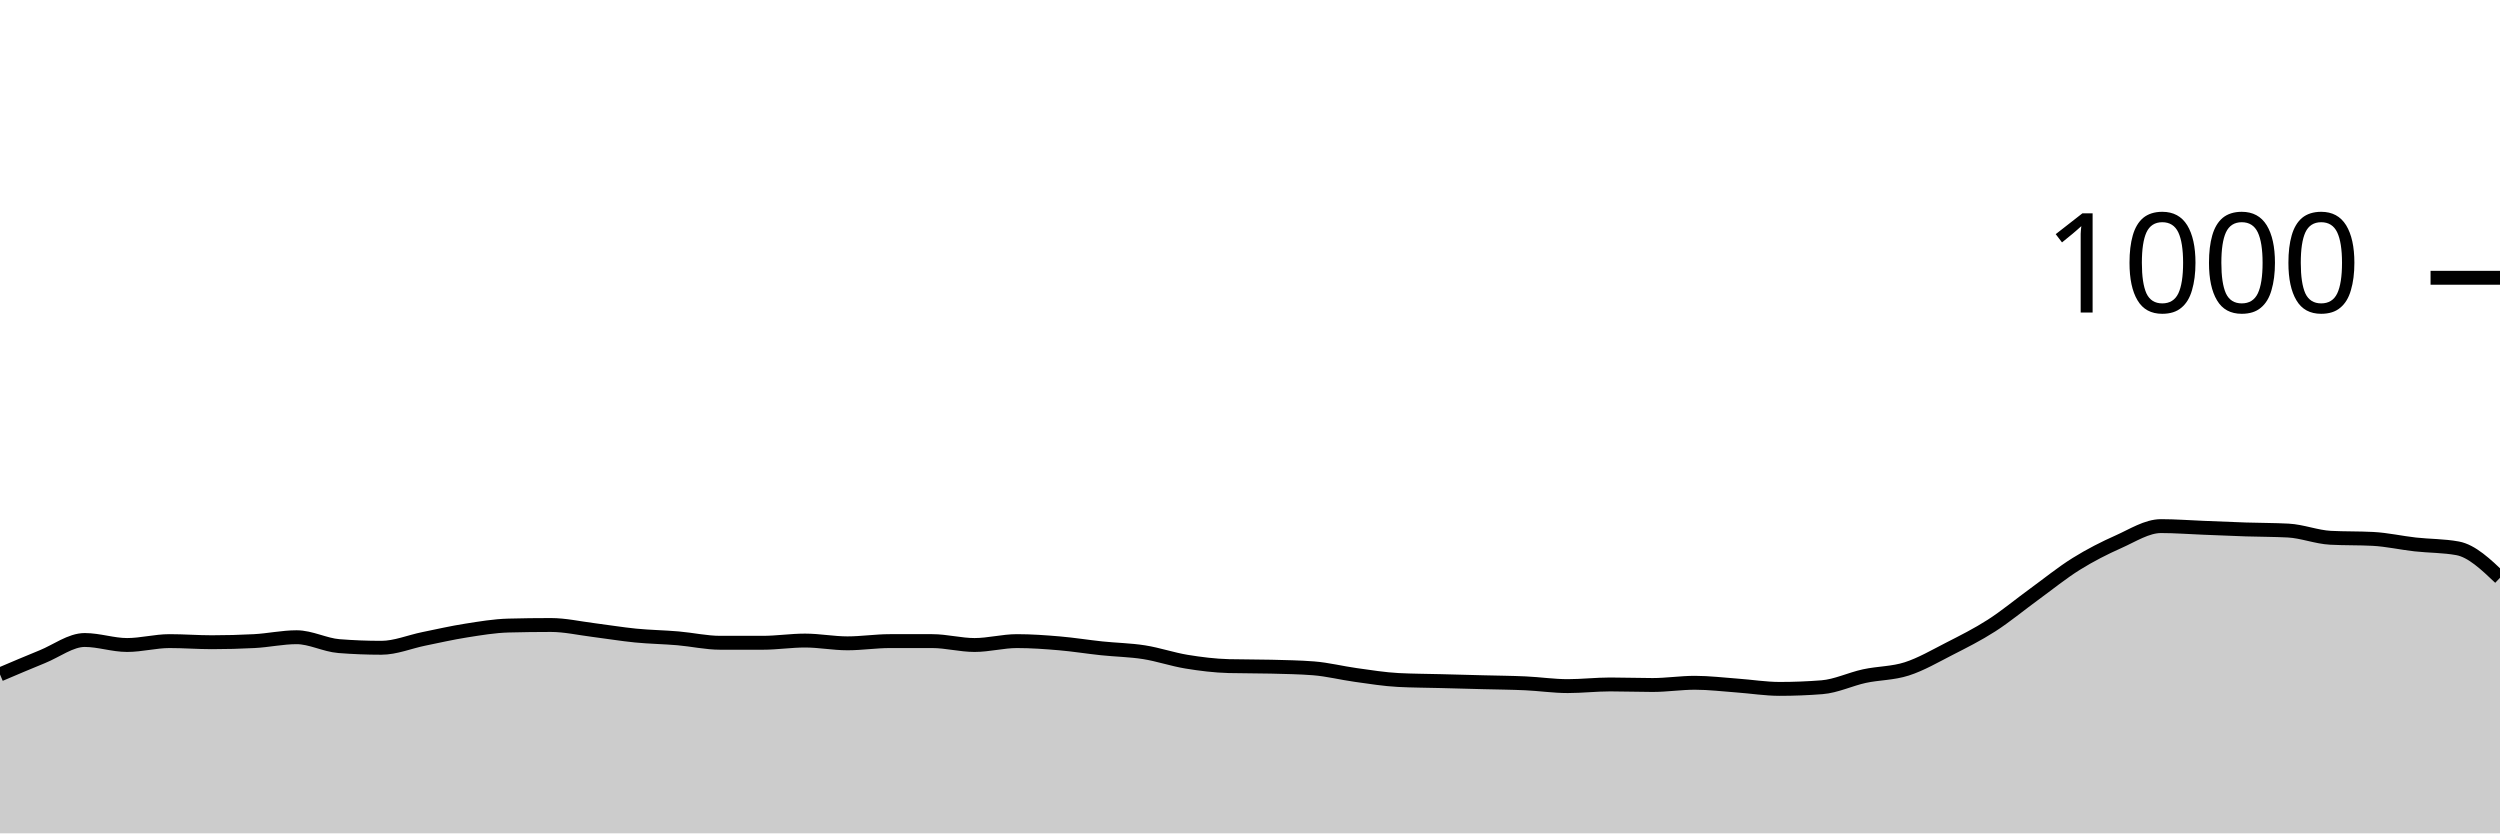
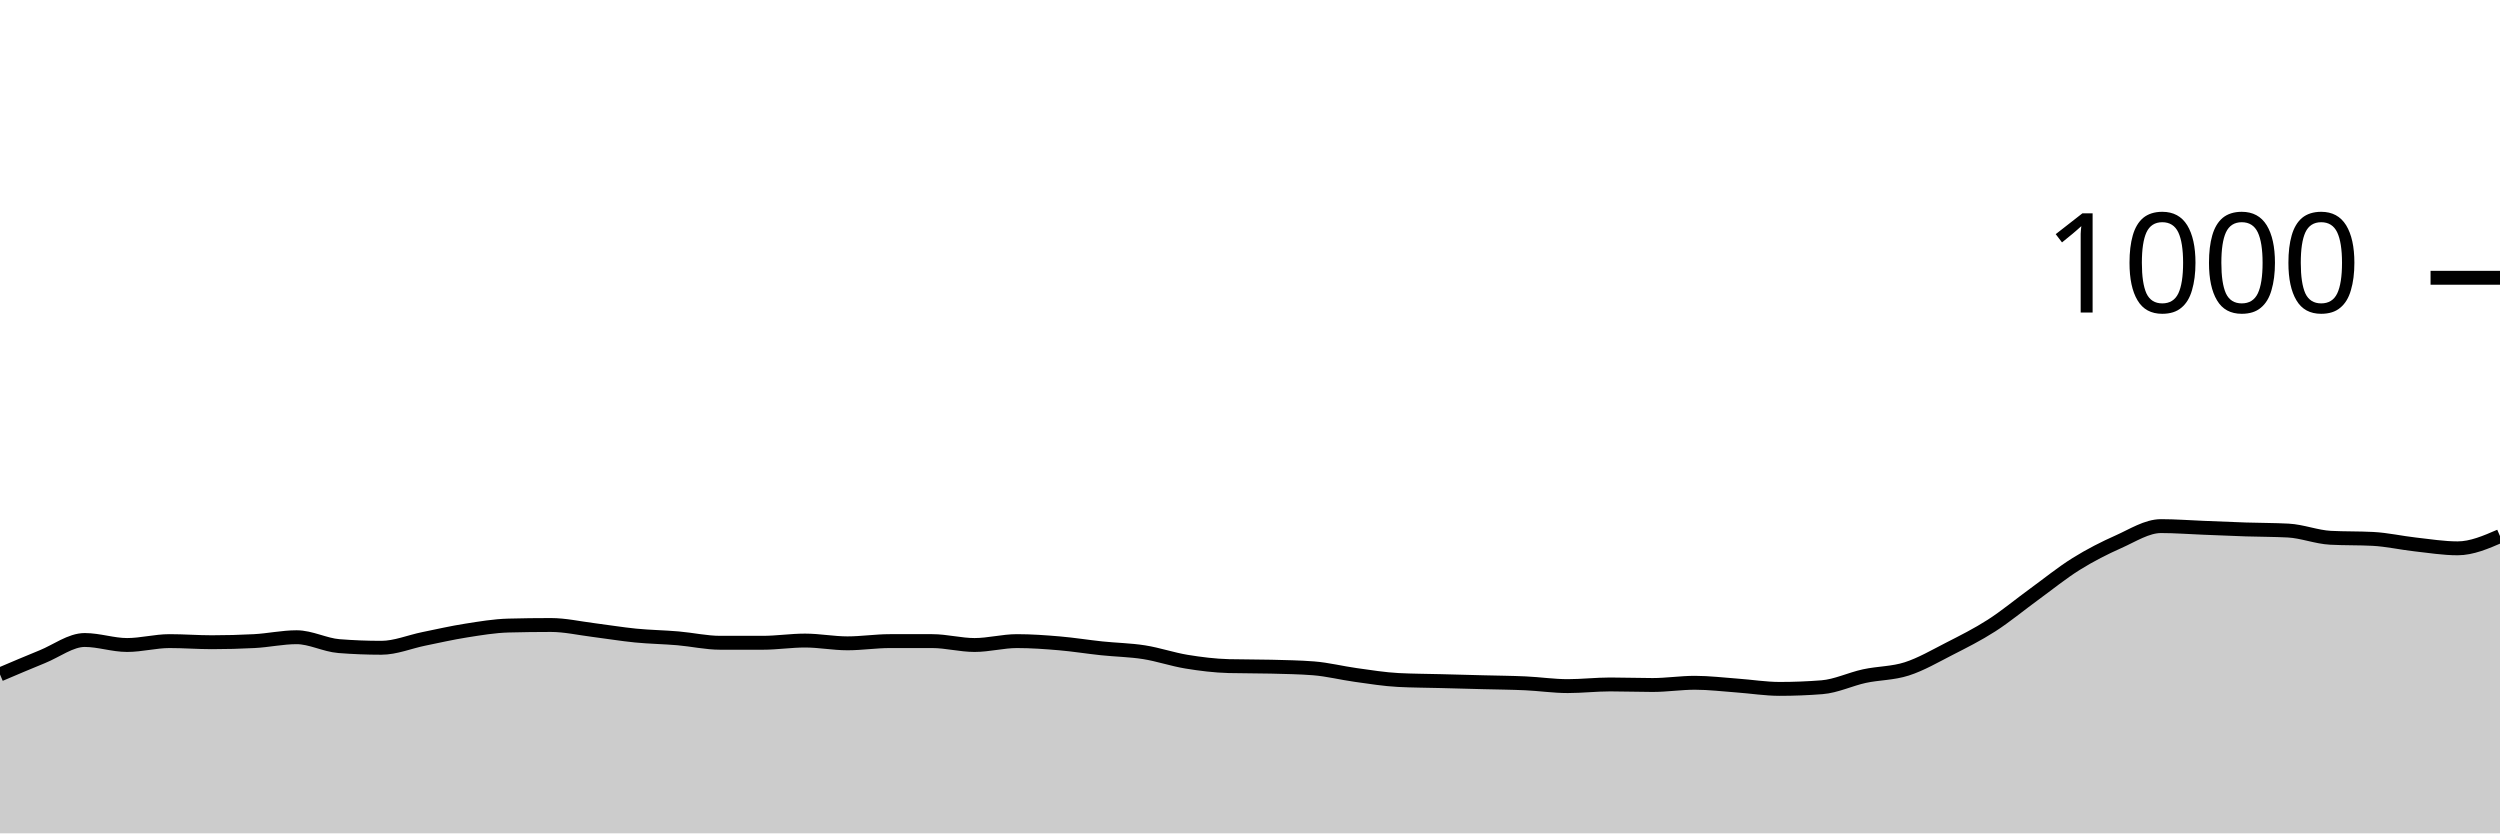
<svg xmlns="http://www.w3.org/2000/svg" viewBox="0 0 180 60">
  <g transform="translate(0,20)">
-     <path class="area" fill="rgba(0, 0, 0, 0.2)" d="M0,28.56C1.017,28.127,2.034,27.693,3.051,27.28C4.068,26.867,5.085,26.08,6.102,26.08C7.119,26.08,8.136,26.44,9.153,26.44C10.169,26.44,11.186,26.16,12.203,26.16C13.22,26.16,14.237,26.24,15.254,26.24C16.271,26.24,17.288,26.213,18.305,26.16C19.322,26.107,20.339,25.88,21.356,25.88C22.373,25.88,23.39,26.44,24.407,26.52C25.424,26.6,26.441,26.64,27.458,26.64C28.475,26.64,29.492,26.207,30.508,26C31.525,25.793,32.542,25.56,33.559,25.4C34.576,25.24,35.593,25.067,36.61,25.04C37.627,25.013,38.644,25,39.661,25C40.678,25,41.695,25.233,42.712,25.36C43.729,25.487,44.746,25.66,45.763,25.76C46.78,25.86,47.797,25.873,48.814,25.96C49.831,26.047,50.847,26.28,51.864,26.28C52.881,26.28,53.898,26.28,54.915,26.28C55.932,26.28,56.949,26.12,57.966,26.12C58.983,26.12,60,26.32,61.017,26.32C62.034,26.32,63.051,26.16,64.068,26.16C65.085,26.16,66.102,26.16,67.119,26.16C68.136,26.16,69.153,26.44,70.169,26.44C71.186,26.44,72.203,26.16,73.22,26.16C74.237,26.16,75.254,26.233,76.271,26.32C77.288,26.407,78.305,26.573,79.322,26.68C80.339,26.787,81.356,26.8,82.373,26.96C83.39,27.12,84.407,27.473,85.424,27.64C86.441,27.807,87.458,27.933,88.475,27.96C89.492,27.987,90.508,27.973,91.525,28C92.542,28.027,93.559,28.04,94.576,28.12C95.593,28.2,96.61,28.46,97.627,28.6C98.644,28.74,99.661,28.907,100.678,28.96C101.695,29.013,102.712,29.013,103.729,29.04C104.746,29.067,105.763,29.093,106.78,29.12C107.797,29.147,108.814,29.153,109.831,29.2C110.847,29.247,111.864,29.4,112.881,29.4C113.898,29.4,114.915,29.28,115.932,29.28C116.949,29.28,117.966,29.32,118.983,29.32C120,29.32,121.017,29.16,122.034,29.16C123.051,29.16,124.068,29.287,125.085,29.36C126.102,29.433,127.119,29.6,128.136,29.6C129.153,29.6,130.169,29.56,131.186,29.48C132.203,29.4,133.22,28.9,134.237,28.68C135.254,28.46,136.271,28.487,137.288,28.16C138.305,27.833,139.322,27.24,140.339,26.72C141.356,26.2,142.373,25.693,143.39,25.04C144.407,24.387,145.424,23.54,146.441,22.8C147.458,22.06,148.475,21.233,149.492,20.6C150.508,19.967,151.525,19.453,152.542,19C153.559,18.547,154.576,17.88,155.593,17.88C156.61,17.88,157.627,17.96,158.644,18C159.661,18.04,160.678,18.087,161.695,18.12C162.712,18.153,163.729,18.147,164.746,18.2C165.763,18.253,166.78,18.667,167.797,18.72C168.814,18.773,169.831,18.747,170.847,18.8C171.864,18.853,172.881,19.087,173.898,19.2C174.915,19.313,175.932,19.293,176.949,19.48C177.966,19.667,178.983,20.633,180,21.6L180,40C178.983,40,177.966,40,176.949,40C175.932,40,174.915,40,173.898,40C172.881,40,171.864,40,170.847,40C169.831,40,168.814,40,167.797,40C166.78,40,165.763,40,164.746,40C163.729,40,162.712,40,161.695,40C160.678,40,159.661,40,158.644,40C157.627,40,156.61,40,155.593,40C154.576,40,153.559,40,152.542,40C151.525,40,150.508,40,149.492,40C148.475,40,147.458,40,146.441,40C145.424,40,144.407,40,143.39,40C142.373,40,141.356,40,140.339,40C139.322,40,138.305,40,137.288,40C136.271,40,135.254,40,134.237,40C133.22,40,132.203,40,131.186,40C130.169,40,129.153,40,128.136,40C127.119,40,126.102,40,125.085,40C124.068,40,123.051,40,122.034,40C121.017,40,120,40,118.983,40C117.966,40,116.949,40,115.932,40C114.915,40,113.898,40,112.881,40C111.864,40,110.847,40,109.831,40C108.814,40,107.797,40,106.78,40C105.763,40,104.746,40,103.729,40C102.712,40,101.695,40,100.678,40C99.661,40,98.644,40,97.627,40C96.61,40,95.593,40,94.576,40C93.559,40,92.542,40,91.525,40C90.508,40,89.492,40,88.475,40C87.458,40,86.441,40,85.424,40C84.407,40,83.39,40,82.373,40C81.356,40,80.339,40,79.322,40C78.305,40,77.288,40,76.271,40C75.254,40,74.237,40,73.22,40C72.203,40,71.186,40,70.169,40C69.153,40,68.136,40,67.119,40C66.102,40,65.085,40,64.068,40C63.051,40,62.034,40,61.017,40C60,40,58.983,40,57.966,40C56.949,40,55.932,40,54.915,40C53.898,40,52.881,40,51.864,40C50.847,40,49.831,40,48.814,40C47.797,40,46.78,40,45.763,40C44.746,40,43.729,40,42.712,40C41.695,40,40.678,40,39.661,40C38.644,40,37.627,40,36.61,40C35.593,40,34.576,40,33.559,40C32.542,40,31.525,40,30.508,40C29.492,40,28.475,40,27.458,40C26.441,40,25.424,40,24.407,40C23.39,40,22.373,40,21.356,40C20.339,40,19.322,40,18.305,40C17.288,40,16.271,40,15.254,40C14.237,40,13.22,40,12.203,40C11.186,40,10.169,40,9.153,40C8.136,40,7.119,40,6.102,40C5.085,40,4.068,40,3.051,40C2.034,40,1.017,40,0,40Z" />
-     <path class="line" stroke="black" fill="none" d="M0,28.56C1.017,28.127,2.034,27.693,3.051,27.28C4.068,26.867,5.085,26.08,6.102,26.08C7.119,26.08,8.136,26.44,9.153,26.44C10.169,26.44,11.186,26.16,12.203,26.16C13.22,26.16,14.237,26.24,15.254,26.24C16.271,26.24,17.288,26.213,18.305,26.16C19.322,26.107,20.339,25.88,21.356,25.88C22.373,25.88,23.39,26.44,24.407,26.52C25.424,26.6,26.441,26.64,27.458,26.64C28.475,26.64,29.492,26.207,30.508,26C31.525,25.793,32.542,25.56,33.559,25.4C34.576,25.24,35.593,25.067,36.61,25.04C37.627,25.013,38.644,25,39.661,25C40.678,25,41.695,25.233,42.712,25.36C43.729,25.487,44.746,25.66,45.763,25.76C46.78,25.86,47.797,25.873,48.814,25.96C49.831,26.047,50.847,26.28,51.864,26.28C52.881,26.28,53.898,26.28,54.915,26.28C55.932,26.28,56.949,26.12,57.966,26.12C58.983,26.12,60,26.32,61.017,26.32C62.034,26.32,63.051,26.16,64.068,26.16C65.085,26.16,66.102,26.16,67.119,26.16C68.136,26.16,69.153,26.44,70.169,26.44C71.186,26.44,72.203,26.16,73.22,26.16C74.237,26.16,75.254,26.233,76.271,26.32C77.288,26.407,78.305,26.573,79.322,26.68C80.339,26.787,81.356,26.8,82.373,26.96C83.39,27.12,84.407,27.473,85.424,27.64C86.441,27.807,87.458,27.933,88.475,27.96C89.492,27.987,90.508,27.973,91.525,28C92.542,28.027,93.559,28.04,94.576,28.12C95.593,28.2,96.61,28.46,97.627,28.6C98.644,28.74,99.661,28.907,100.678,28.96C101.695,29.013,102.712,29.013,103.729,29.04C104.746,29.067,105.763,29.093,106.78,29.12C107.797,29.147,108.814,29.153,109.831,29.2C110.847,29.247,111.864,29.4,112.881,29.4C113.898,29.4,114.915,29.28,115.932,29.28C116.949,29.28,117.966,29.32,118.983,29.32C120,29.32,121.017,29.16,122.034,29.16C123.051,29.16,124.068,29.287,125.085,29.36C126.102,29.433,127.119,29.6,128.136,29.6C129.153,29.6,130.169,29.56,131.186,29.48C132.203,29.4,133.22,28.9,134.237,28.68C135.254,28.46,136.271,28.487,137.288,28.16C138.305,27.833,139.322,27.24,140.339,26.72C141.356,26.2,142.373,25.693,143.39,25.04C144.407,24.387,145.424,23.54,146.441,22.8C147.458,22.06,148.475,21.233,149.492,20.6C150.508,19.967,151.525,19.453,152.542,19C153.559,18.547,154.576,17.88,155.593,17.88C156.61,17.88,157.627,17.96,158.644,18C159.661,18.04,160.678,18.087,161.695,18.12C162.712,18.153,163.729,18.147,164.746,18.2C165.763,18.253,166.78,18.667,167.797,18.72C168.814,18.773,169.831,18.747,170.847,18.8C171.864,18.853,172.881,19.087,173.898,19.2C174.915,19.313,175.932,19.293,176.949,19.48C177.966,19.667,178.983,20.633,180,21.6" />
+     <path class="area" fill="rgba(0, 0, 0, 0.2)" d="M0,28.56C1.017,28.127,2.034,27.693,3.051,27.28C4.068,26.867,5.085,26.08,6.102,26.08C7.119,26.08,8.136,26.44,9.153,26.44C10.169,26.44,11.186,26.16,12.203,26.16C13.22,26.16,14.237,26.24,15.254,26.24C16.271,26.24,17.288,26.213,18.305,26.16C19.322,26.107,20.339,25.88,21.356,25.88C22.373,25.88,23.39,26.44,24.407,26.52C25.424,26.6,26.441,26.64,27.458,26.64C28.475,26.64,29.492,26.207,30.508,26C31.525,25.793,32.542,25.56,33.559,25.4C34.576,25.24,35.593,25.067,36.61,25.04C37.627,25.013,38.644,25,39.661,25C40.678,25,41.695,25.233,42.712,25.36C43.729,25.487,44.746,25.66,45.763,25.76C46.78,25.86,47.797,25.873,48.814,25.96C49.831,26.047,50.847,26.28,51.864,26.28C52.881,26.28,53.898,26.28,54.915,26.28C55.932,26.28,56.949,26.12,57.966,26.12C58.983,26.12,60,26.32,61.017,26.32C62.034,26.32,63.051,26.16,64.068,26.16C65.085,26.16,66.102,26.16,67.119,26.16C68.136,26.16,69.153,26.44,70.169,26.44C71.186,26.44,72.203,26.16,73.22,26.16C74.237,26.16,75.254,26.233,76.271,26.32C77.288,26.407,78.305,26.573,79.322,26.68C80.339,26.787,81.356,26.8,82.373,26.96C83.39,27.12,84.407,27.473,85.424,27.64C86.441,27.807,87.458,27.933,88.475,27.96C89.492,27.987,90.508,27.973,91.525,28C92.542,28.027,93.559,28.04,94.576,28.12C95.593,28.2,96.61,28.46,97.627,28.6C98.644,28.74,99.661,28.907,100.678,28.96C101.695,29.013,102.712,29.013,103.729,29.04C104.746,29.067,105.763,29.093,106.78,29.12C107.797,29.147,108.814,29.153,109.831,29.2C110.847,29.247,111.864,29.4,112.881,29.4C113.898,29.4,114.915,29.28,115.932,29.28C116.949,29.28,117.966,29.32,118.983,29.32C120,29.32,121.017,29.16,122.034,29.16C123.051,29.16,124.068,29.287,125.085,29.36C126.102,29.433,127.119,29.6,128.136,29.6C129.153,29.6,130.169,29.56,131.186,29.48C132.203,29.4,133.22,28.9,134.237,28.68C135.254,28.46,136.271,28.487,137.288,28.16C138.305,27.833,139.322,27.24,140.339,26.72C141.356,26.2,142.373,25.693,143.39,25.04C144.407,24.387,145.424,23.54,146.441,22.8C147.458,22.06,148.475,21.233,149.492,20.6C150.508,19.967,151.525,19.453,152.542,19C153.559,18.547,154.576,17.88,155.593,17.88C156.61,17.88,157.627,17.96,158.644,18C159.661,18.04,160.678,18.087,161.695,18.12C162.712,18.153,163.729,18.147,164.746,18.2C165.763,18.253,166.78,18.667,167.797,18.72C168.814,18.773,169.831,18.747,170.847,18.8C171.864,18.853,172.881,19.087,173.898,19.2C174.915,19.313,175.932,19.48,176.949,19.48C177.966,19.48,178.983,19.04,180,18.6L180,40C178.983,40,177.966,40,176.949,40C175.932,40,174.915,40,173.898,40C172.881,40,171.864,40,170.847,40C169.831,40,168.814,40,167.797,40C166.78,40,165.763,40,164.746,40C163.729,40,162.712,40,161.695,40C160.678,40,159.661,40,158.644,40C157.627,40,156.61,40,155.593,40C154.576,40,153.559,40,152.542,40C151.525,40,150.508,40,149.492,40C148.475,40,147.458,40,146.441,40C145.424,40,144.407,40,143.39,40C142.373,40,141.356,40,140.339,40C139.322,40,138.305,40,137.288,40C136.271,40,135.254,40,134.237,40C133.22,40,132.203,40,131.186,40C130.169,40,129.153,40,128.136,40C127.119,40,126.102,40,125.085,40C124.068,40,123.051,40,122.034,40C121.017,40,120,40,118.983,40C117.966,40,116.949,40,115.932,40C114.915,40,113.898,40,112.881,40C111.864,40,110.847,40,109.831,40C108.814,40,107.797,40,106.78,40C105.763,40,104.746,40,103.729,40C102.712,40,101.695,40,100.678,40C99.661,40,98.644,40,97.627,40C96.61,40,95.593,40,94.576,40C93.559,40,92.542,40,91.525,40C90.508,40,89.492,40,88.475,40C87.458,40,86.441,40,85.424,40C84.407,40,83.39,40,82.373,40C81.356,40,80.339,40,79.322,40C78.305,40,77.288,40,76.271,40C75.254,40,74.237,40,73.22,40C72.203,40,71.186,40,70.169,40C69.153,40,68.136,40,67.119,40C66.102,40,65.085,40,64.068,40C63.051,40,62.034,40,61.017,40C60,40,58.983,40,57.966,40C56.949,40,55.932,40,54.915,40C53.898,40,52.881,40,51.864,40C50.847,40,49.831,40,48.814,40C47.797,40,46.78,40,45.763,40C44.746,40,43.729,40,42.712,40C41.695,40,40.678,40,39.661,40C38.644,40,37.627,40,36.61,40C35.593,40,34.576,40,33.559,40C32.542,40,31.525,40,30.508,40C29.492,40,28.475,40,27.458,40C26.441,40,25.424,40,24.407,40C23.39,40,22.373,40,21.356,40C20.339,40,19.322,40,18.305,40C17.288,40,16.271,40,15.254,40C14.237,40,13.22,40,12.203,40C11.186,40,10.169,40,9.153,40C8.136,40,7.119,40,6.102,40C5.085,40,4.068,40,3.051,40C2.034,40,1.017,40,0,40Z" />
+     <path class="line" stroke="black" fill="none" d="M0,28.56C1.017,28.127,2.034,27.693,3.051,27.28C4.068,26.867,5.085,26.08,6.102,26.08C7.119,26.08,8.136,26.44,9.153,26.44C10.169,26.44,11.186,26.16,12.203,26.16C13.22,26.16,14.237,26.24,15.254,26.24C16.271,26.24,17.288,26.213,18.305,26.16C19.322,26.107,20.339,25.88,21.356,25.88C22.373,25.88,23.39,26.44,24.407,26.52C25.424,26.6,26.441,26.64,27.458,26.64C28.475,26.64,29.492,26.207,30.508,26C31.525,25.793,32.542,25.56,33.559,25.4C34.576,25.24,35.593,25.067,36.61,25.04C37.627,25.013,38.644,25,39.661,25C40.678,25,41.695,25.233,42.712,25.36C43.729,25.487,44.746,25.66,45.763,25.76C46.78,25.86,47.797,25.873,48.814,25.96C49.831,26.047,50.847,26.28,51.864,26.28C52.881,26.28,53.898,26.28,54.915,26.28C55.932,26.28,56.949,26.12,57.966,26.12C58.983,26.12,60,26.32,61.017,26.32C62.034,26.32,63.051,26.16,64.068,26.16C65.085,26.16,66.102,26.16,67.119,26.16C68.136,26.16,69.153,26.44,70.169,26.44C71.186,26.44,72.203,26.16,73.22,26.16C74.237,26.16,75.254,26.233,76.271,26.32C77.288,26.407,78.305,26.573,79.322,26.68C80.339,26.787,81.356,26.8,82.373,26.96C83.39,27.12,84.407,27.473,85.424,27.64C86.441,27.807,87.458,27.933,88.475,27.96C89.492,27.987,90.508,27.973,91.525,28C92.542,28.027,93.559,28.04,94.576,28.12C95.593,28.2,96.61,28.46,97.627,28.6C98.644,28.74,99.661,28.907,100.678,28.96C101.695,29.013,102.712,29.013,103.729,29.04C104.746,29.067,105.763,29.093,106.78,29.12C107.797,29.147,108.814,29.153,109.831,29.2C110.847,29.247,111.864,29.4,112.881,29.4C113.898,29.4,114.915,29.28,115.932,29.28C116.949,29.28,117.966,29.32,118.983,29.32C120,29.32,121.017,29.16,122.034,29.16C123.051,29.16,124.068,29.287,125.085,29.36C126.102,29.433,127.119,29.6,128.136,29.6C129.153,29.6,130.169,29.56,131.186,29.48C132.203,29.4,133.22,28.9,134.237,28.68C135.254,28.46,136.271,28.487,137.288,28.16C138.305,27.833,139.322,27.24,140.339,26.72C141.356,26.2,142.373,25.693,143.39,25.04C144.407,24.387,145.424,23.54,146.441,22.8C147.458,22.06,148.475,21.233,149.492,20.6C150.508,19.967,151.525,19.453,152.542,19C153.559,18.547,154.576,17.88,155.593,17.88C156.61,17.88,157.627,17.96,158.644,18C159.661,18.04,160.678,18.087,161.695,18.12C162.712,18.153,163.729,18.147,164.746,18.2C165.763,18.253,166.78,18.667,167.797,18.72C168.814,18.773,169.831,18.747,170.847,18.8C171.864,18.853,172.881,19.087,173.898,19.2C174.915,19.313,175.932,19.48,176.949,19.48C177.966,19.48,178.983,19.04,180,18.6" />
    <path class="axis-ceiling" stroke-width="1" stroke="black" fill="none" d="M175,0L180,0" />
    <text class="axis-ceiling-label" font-family="sans-serif" text-anchor="end" font-size="10px" x="170" y="2.5">1000</text>
  </g>
</svg>
